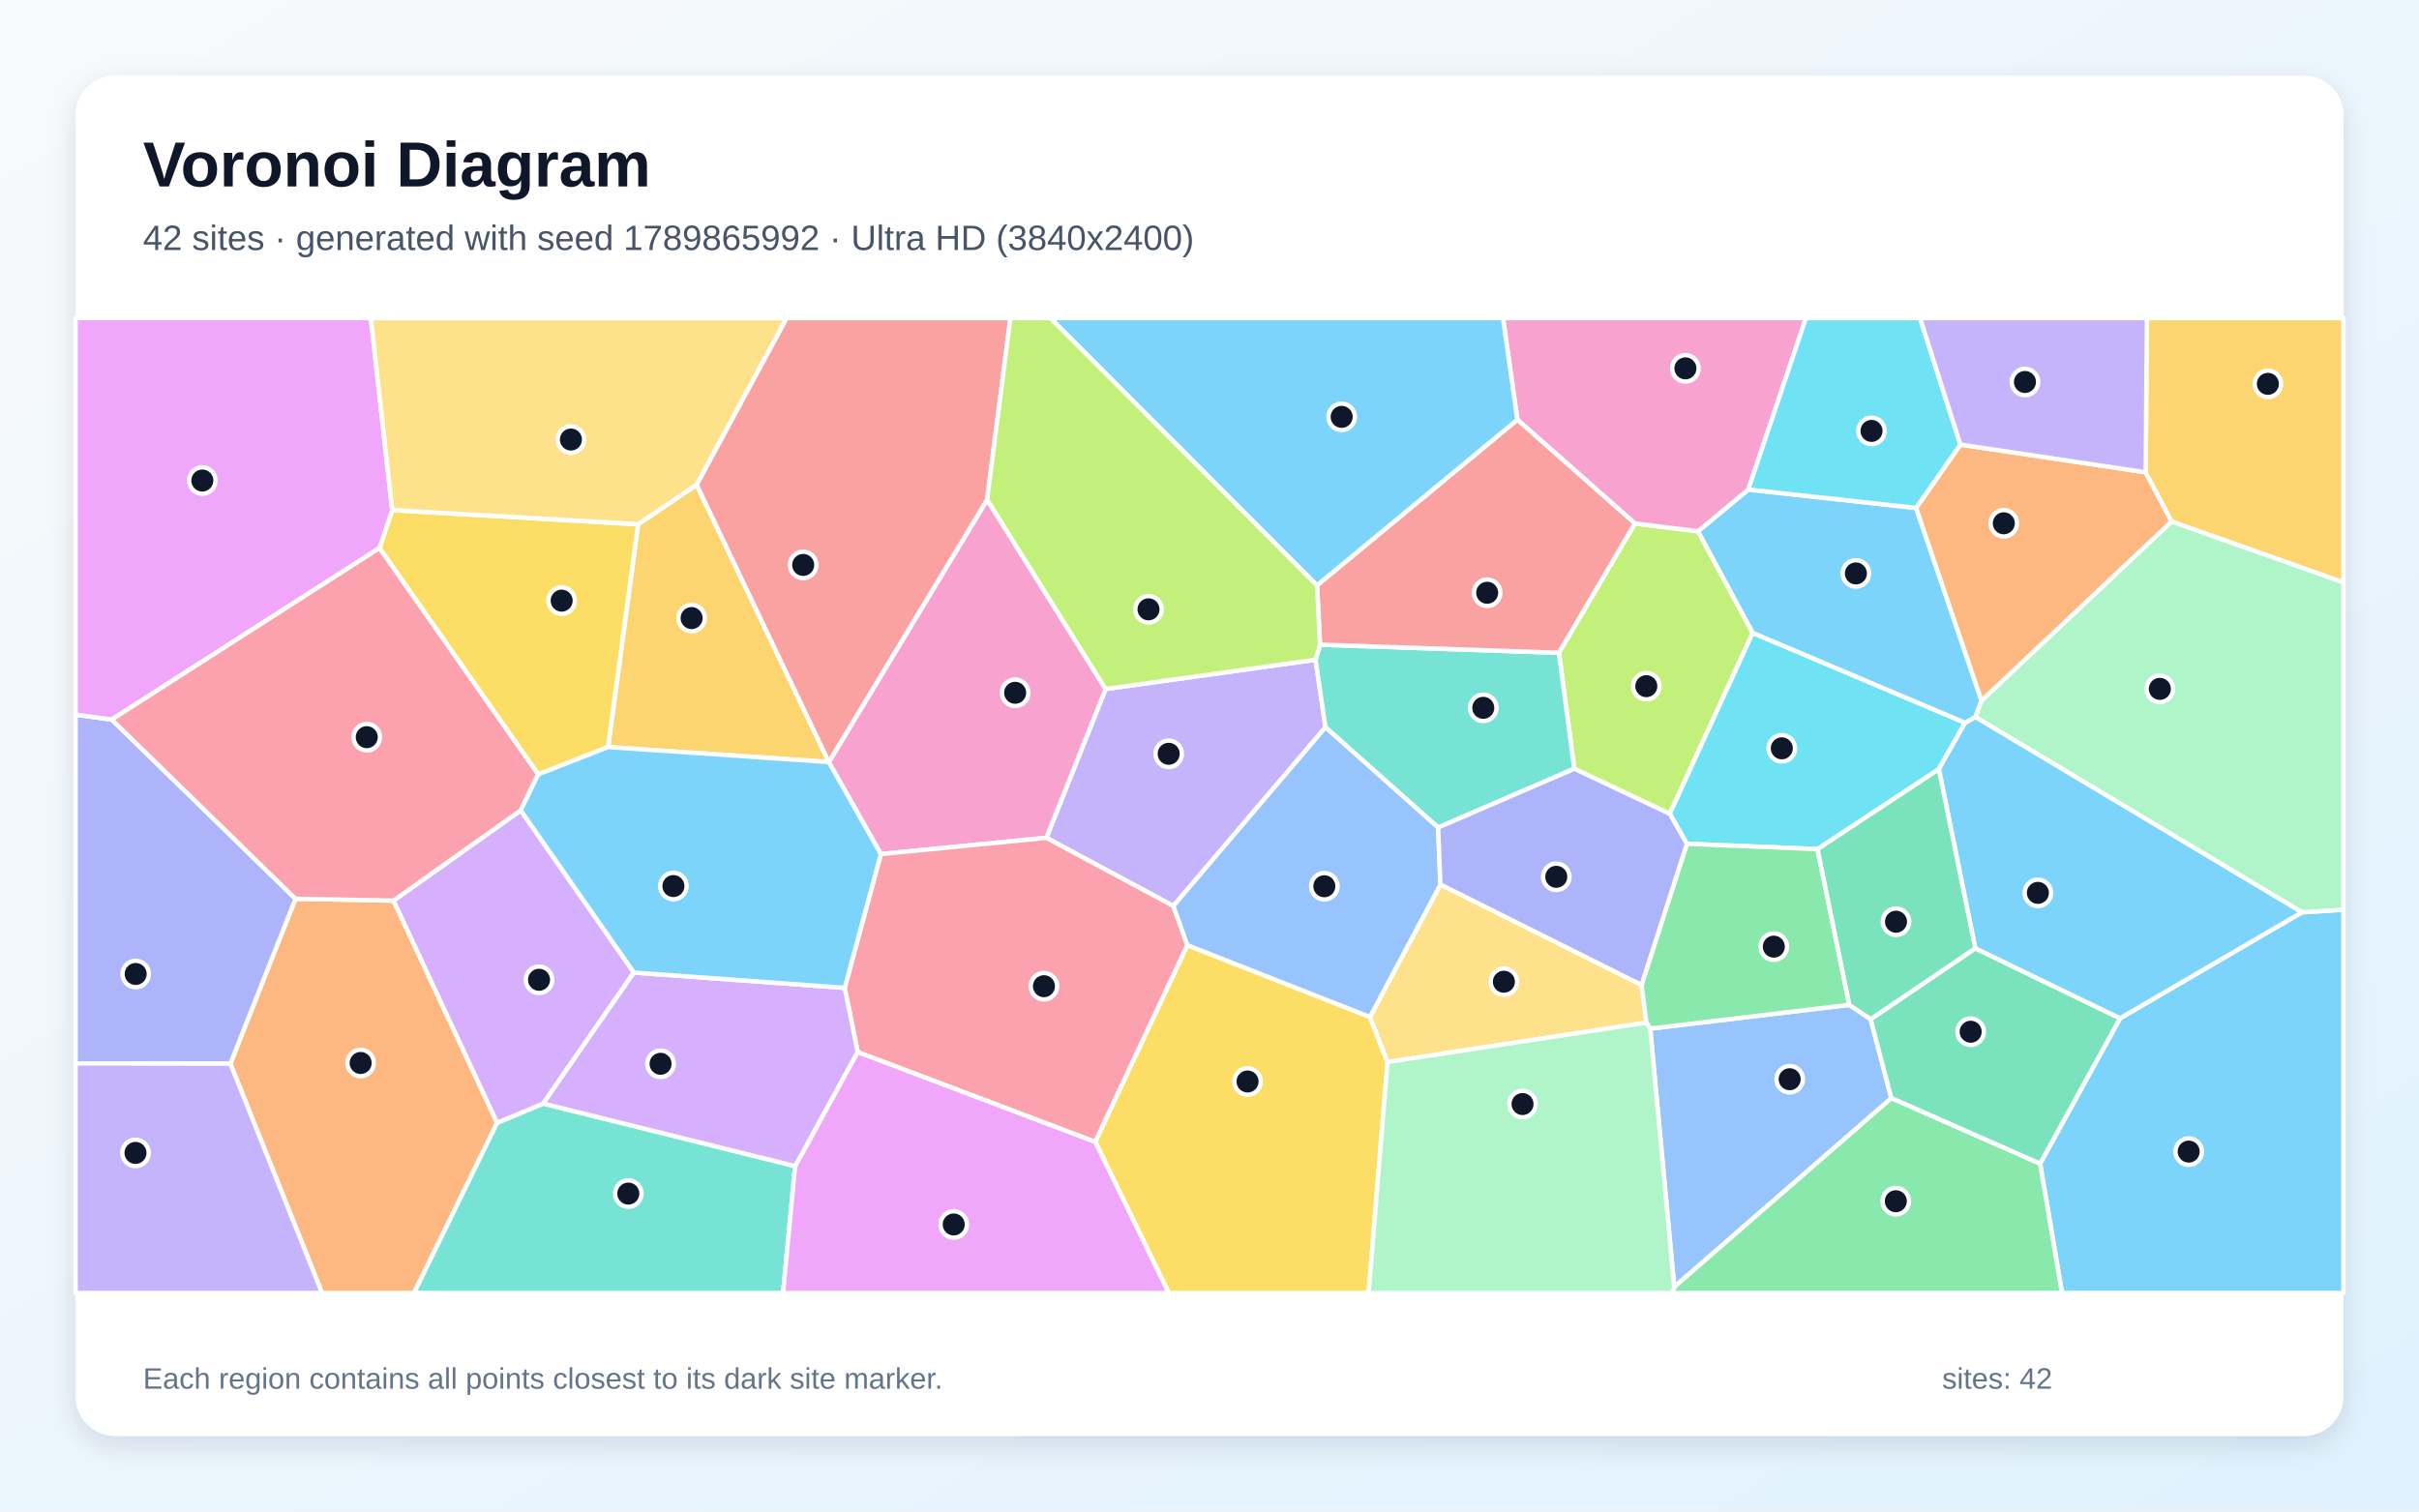
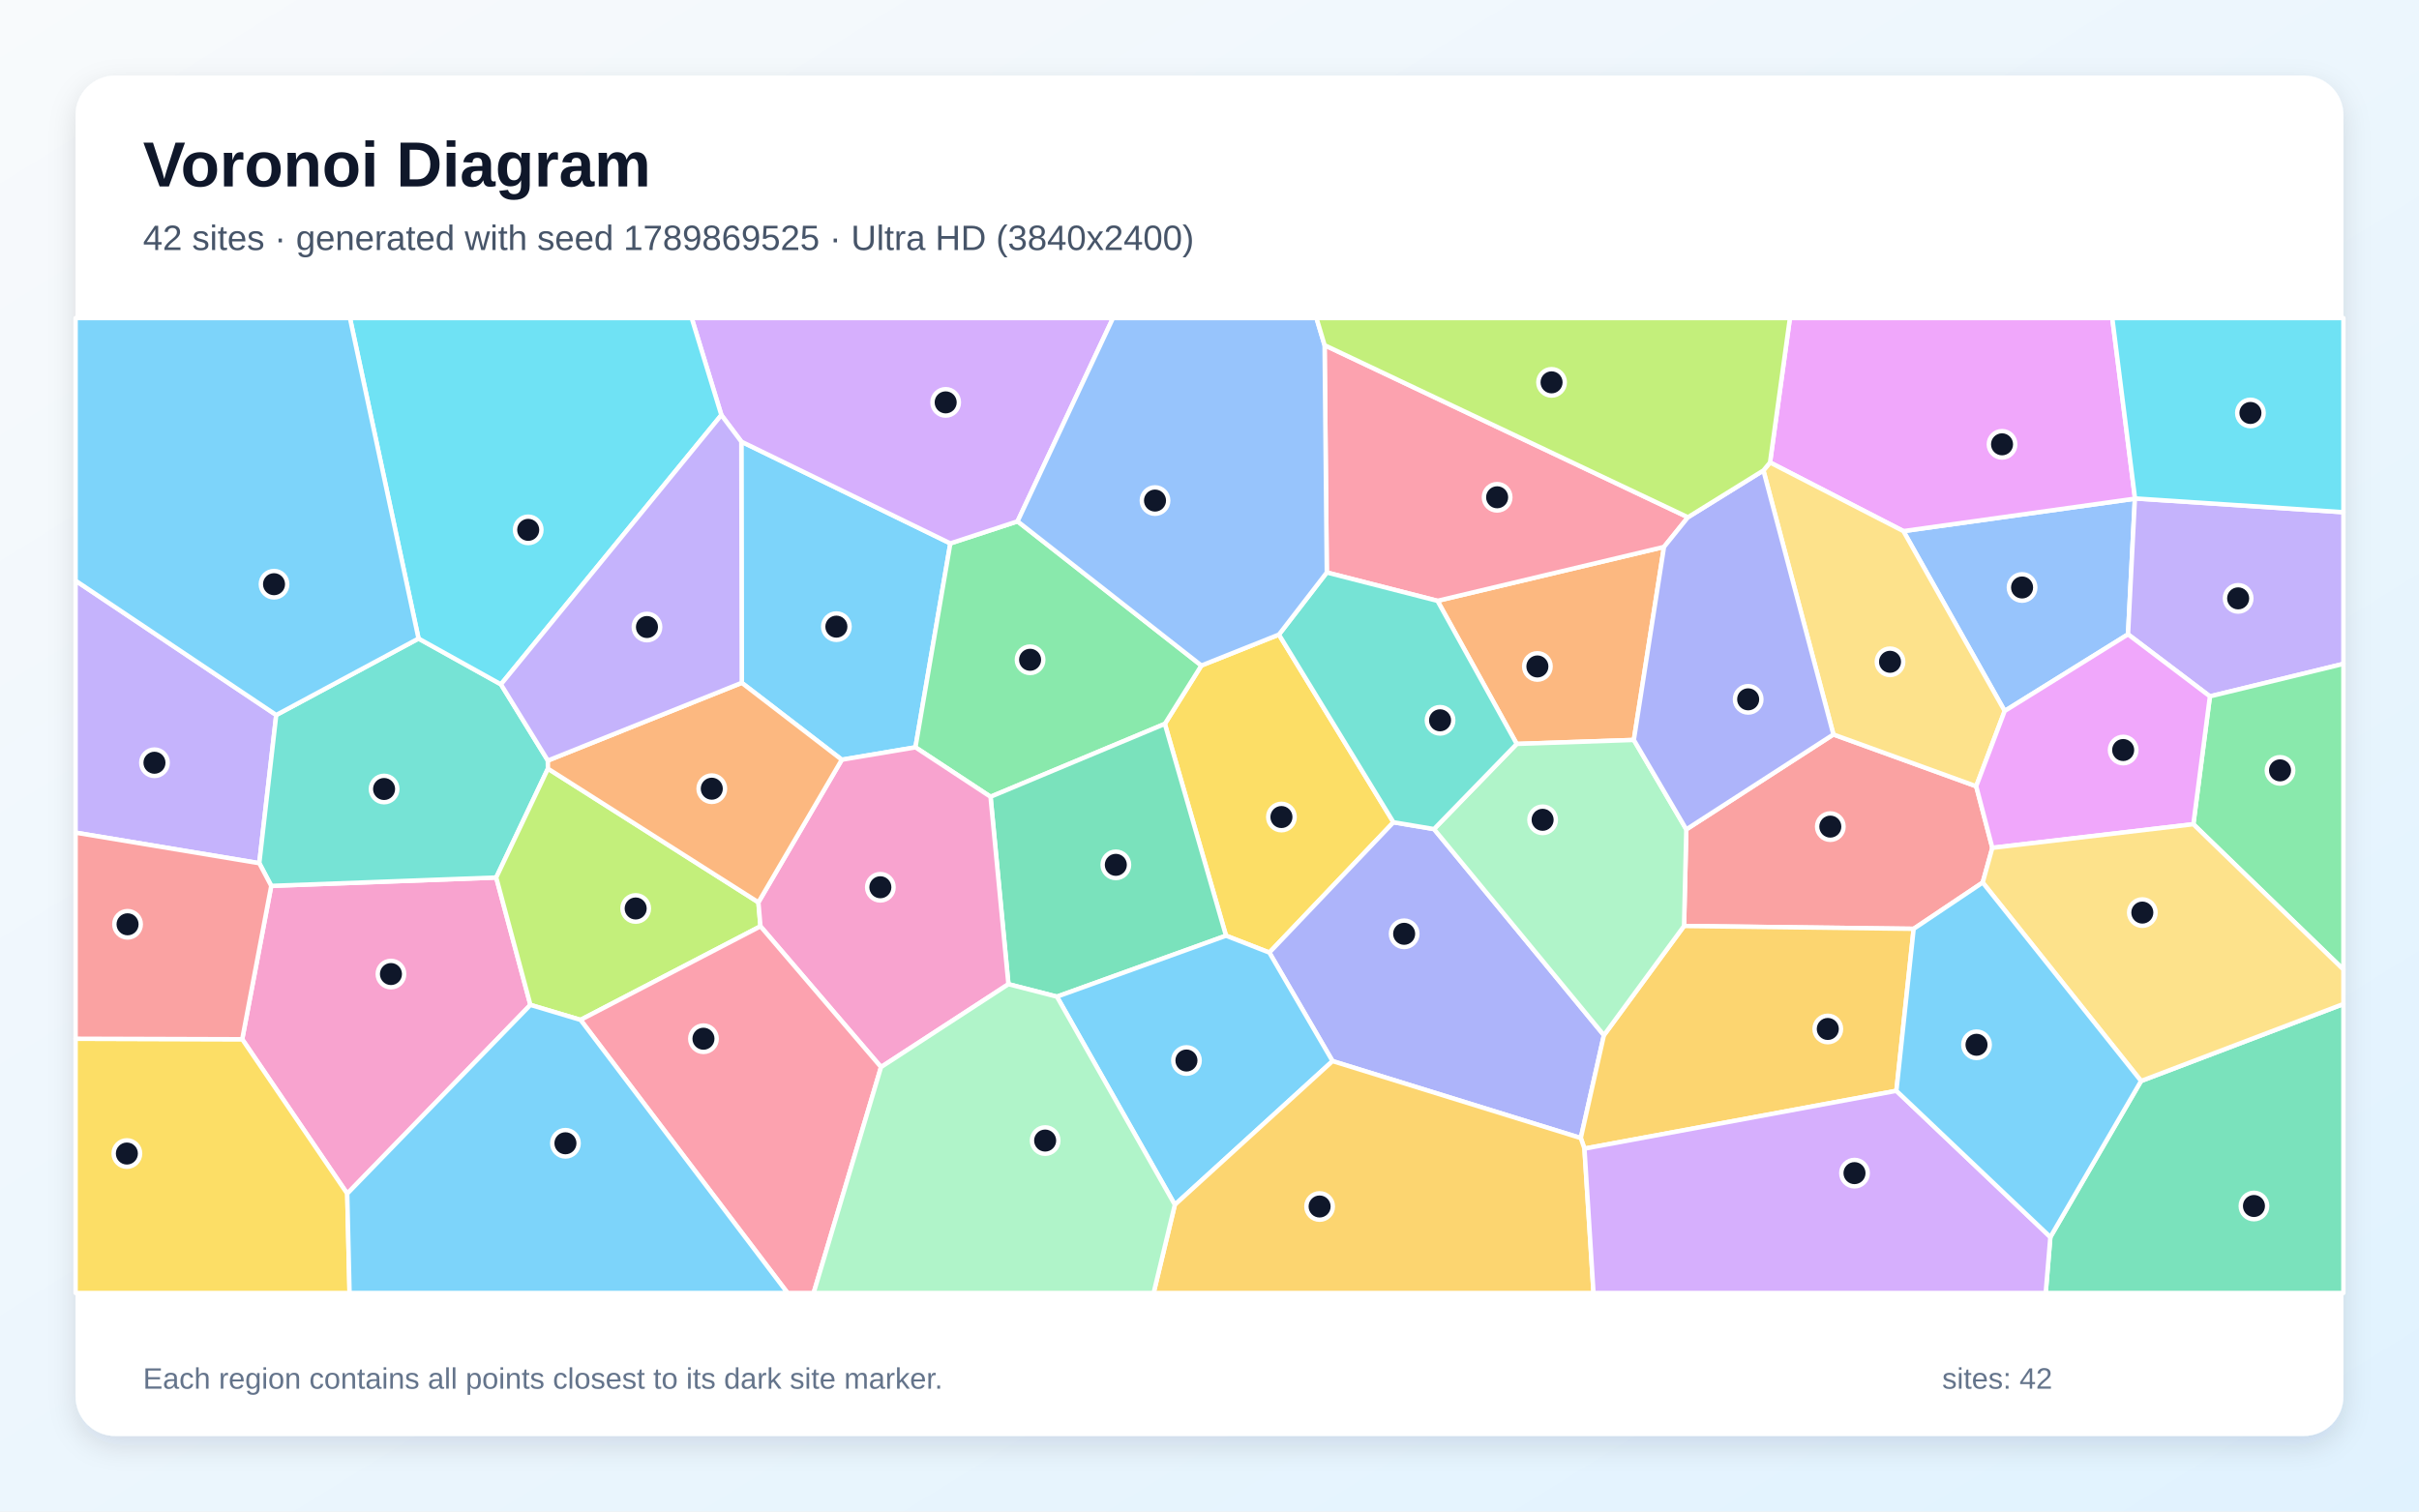
<svg xmlns="http://www.w3.org/2000/svg" width="3840" height="2400" viewBox="0 0 3840 2400" role="img" aria-labelledby="title description">
  <defs>
    <linearGradient id="background" x1="0" y1="0" x2="1" y2="1">
      <stop stop-color="#F8FAFC" />
      <stop offset="1" stop-color="#E0F2FE" />
    </linearGradient>
    <filter id="shadow" x="-5%" y="-5%" width="110%" height="110%">
      <feDropShadow dx="0" dy="15" stdDeviation="22" flood-color="#0F172A" flood-opacity=".12" />
    </filter>
  </defs>
  <rect width="3840" height="2400" fill="url(#background)" />
  <rect x="120" y="120" width="3600" height="2160" rx="63" fill="#FFFFFF" filter="url(#shadow)" />
  <g font-family="Arial, sans-serif">
    <text x="227" y="296" font-size="101" font-weight="700" fill="#0F172A">Voronoi Diagram</text>
-     <text x="227" y="397" font-size="56" fill="#475569">42 sites · generated with seed 1789865992 · Ultra HD (3840x2400)</text>
+     <text x="227" y="397" font-size="56" fill="#475569">42 sites · generated with seed 1789869525 · Ultra HD (3840x2400)</text>
  </g>
  <g stroke="#FFFFFF" stroke-width="7" stroke-linejoin="round">
-     <polygon points="3238.5,1847.6 3365.4,1616.9 3654.2,1448.5 3720.0,1444.4 3720.0,2053.0 3273.3,2053.0" fill="#38BDF8" fill-opacity="0.65" />
-     <polygon points="2088.4,1047.5 2104.1,1154.8 1862.6,1438.5 1661.0,1330.3 1755.1,1094.0" fill="#A78BFA" fill-opacity="0.65" />
-     <polygon points="1398.3,1356.1 1315.7,1210.0 1567.0,793.4 1755.1,1094.0 1661.0,1330.3" fill="#F472B6" fill-opacity="0.65" />
-     <polygon points="365.7,1688.8 469.1,1427.1 624.7,1430.0 789.2,1782.8 657.3,2053.0 511.2,2053.0" fill="#FB923C" fill-opacity="0.65" />
-     <polygon points="1738.6,1812.9 1884.8,1500.7 2174.7,1614.7 2202.6,1686.3 2172.6,2053.0 1855.4,2053.0" fill="#FACC15" fill-opacity="0.65" />
-     <polygon points="2657.7,2043.2 3002.3,1743.4 3238.5,1847.6 3273.3,2053.0 2655.2,2053.0" fill="#4ADE80" fill-opacity="0.65" />
-     <polygon points="789.2,1782.8 862.3,1752.2 1262.2,1851.6 1243.1,2053.0 657.3,2053.0" fill="#2DD4BF" fill-opacity="0.65" />
-     <polygon points="2619.6,1633.3 2935.7,1595.5 2969.5,1618.3 3002.3,1743.4 2657.7,2043.2" fill="#60A5FA" fill-opacity="0.65" />
-     <polygon points="1262.2,1851.6 1361.5,1670.2 1738.6,1812.9 1855.4,2053.0 1243.1,2053.0" fill="#E879F9" fill-opacity="0.65" />
-     <polygon points="3002.3,1743.4 2969.5,1618.3 3135.6,1505.7 3365.4,1616.9 3238.5,1847.6" fill="#34D399" fill-opacity="0.65" />
-     <polygon points="1315.5,1209.9 1105.7,769.7 1248.6,505.0 1604.0,505.0 1567.0,793.4 1315.7,1210.0" fill="#F87171" fill-opacity="0.65" />
-     <polygon points="120.0,1688.5 120.0,1134.7 177.4,1142.5 469.1,1427.1 365.7,1688.8" fill="#818CF8" fill-opacity="0.65" />
-     <polygon points="965.3,1186.2 1013.0,832.4 1105.7,769.7 1315.5,1209.9" fill="#FBBF24" fill-opacity="0.65" />
-     <polygon points="2499.1,1220.6 2474.7,1036.5 2595.3,831.2 2695.5,843.5 2782.4,1004.9 2650.6,1292.2" fill="#A3E635" fill-opacity="0.65" />
-     <polygon points="1006.2,1544.2 862.3,1752.2 789.2,1782.8 624.7,1430.0 826.6,1286.7" fill="#C084FC" fill-opacity="0.65" />
-     <polygon points="1361.5,1670.2 1340.9,1568.5 1398.3,1356.1 1661.0,1330.3 1862.6,1438.5 1884.8,1500.7 1738.6,1812.9" fill="#FB7185" fill-opacity="0.65" />
-     <polygon points="3119.4,1147.6 3077.8,1221.3 2885.2,1348.2 2677.8,1339.8 2650.6,1292.2 2782.4,1004.9" fill="#22D3EE" fill-opacity="0.65" />
-     <polygon points="3654.2,1448.5 3135.6,1138.4 3145.5,1112.4 3447.3,827.9 3720.0,924.5 3720.0,1444.4" fill="#86EFAC" fill-opacity="0.65" />
-     <polygon points="2202.6,1686.3 2174.7,1614.7 2286.6,1404.4 2605.8,1563.9 2613.6,1623.7" fill="#FCD34D" fill-opacity="0.65" />
-     <polygon points="3135.6,1505.7 3077.8,1221.3 3119.4,1147.6 3135.6,1138.4 3654.2,1448.5 3365.4,1616.9" fill="#38BDF8" fill-opacity="0.65" />
-     <polygon points="3041.7,806.5 3145.5,1112.4 3135.6,1138.4 3119.4,1147.6 2782.4,1004.9 2695.5,843.5 2775.3,777.3" fill="#38BDF8" fill-opacity="0.65" />
-     <polygon points="120.0,1688.5 365.7,1688.8 511.2,2053.0 120.0,2053.0" fill="#A78BFA" fill-opacity="0.65" />
-     <polygon points="2775.3,777.3 2695.5,843.5 2595.3,831.2 2408.7,666.4 2385.9,505.0 2866.8,505.0" fill="#F472B6" fill-opacity="0.65" />
-     <polygon points="3406.1,749.9 3447.3,827.9 3145.5,1112.4 3041.7,806.5 3112.0,705.9" fill="#FB923C" fill-opacity="0.65" />
-     <polygon points="1013.0,832.4 965.3,1186.2 854.3,1229.6 602.4,870.2 622.6,809.9" fill="#FACC15" fill-opacity="0.65" />
-     <polygon points="2613.6,1623.7 2605.8,1563.9 2677.8,1339.8 2885.2,1348.2 2935.7,1595.5 2619.6,1633.3" fill="#4ADE80" fill-opacity="0.65" />
-     <polygon points="2095.4,1023.6 2474.7,1036.5 2499.1,1220.6 2282.9,1314.0 2104.1,1154.8 2088.4,1047.5" fill="#2DD4BF" fill-opacity="0.65" />
-     <polygon points="2282.9,1314.0 2286.6,1404.4 2174.7,1614.7 1884.8,1500.7 1862.6,1438.5 2104.1,1154.8" fill="#60A5FA" fill-opacity="0.65" />
-     <polygon points="622.6,809.9 602.4,870.2 177.4,1142.5 120.0,1134.7 120.0,505.0 588.7,505.0" fill="#E879F9" fill-opacity="0.65" />
-     <polygon points="3135.6,1505.7 2969.5,1618.3 2935.7,1595.5 2885.2,1348.2 3077.8,1221.3" fill="#34D399" fill-opacity="0.65" />
-     <polygon points="2408.7,666.4 2595.3,831.2 2474.7,1036.5 2095.4,1023.6 2090.8,929.3" fill="#F87171" fill-opacity="0.65" />
-     <polygon points="2282.9,1314.0 2499.1,1220.6 2650.6,1292.2 2677.8,1339.8 2605.8,1563.9 2286.6,1404.4" fill="#818CF8" fill-opacity="0.65" />
-     <polygon points="3447.3,827.9 3406.1,749.9 3408.1,505.0 3720.0,505.0 3720.0,924.5" fill="#FBBF24" fill-opacity="0.65" />
-     <polygon points="2090.8,929.3 2095.4,1023.6 2088.4,1047.5 1755.1,1094.0 1567.0,793.4 1604.0,505.0 1667.7,505.0" fill="#A3E635" fill-opacity="0.65" />
-     <polygon points="1340.9,1568.5 1361.5,1670.2 1262.2,1851.6 862.3,1752.2 1006.2,1544.2" fill="#C084FC" fill-opacity="0.65" />
-     <polygon points="602.4,870.2 854.3,1229.6 826.6,1286.7 624.7,1430.0 469.1,1427.1 177.4,1142.5" fill="#FB7185" fill-opacity="0.65" />
-     <polygon points="3112.0,705.9 3041.7,806.5 2775.3,777.3 2866.8,505.0 3047.9,505.0" fill="#22D3EE" fill-opacity="0.65" />
-     <polygon points="2202.6,1686.3 2613.6,1623.7 2619.6,1633.3 2657.7,2043.2 2655.2,2053.0 2172.6,2053.0" fill="#86EFAC" fill-opacity="0.65" />
-     <polygon points="1105.7,769.7 1013.0,832.4 622.6,809.9 588.7,505.0 1248.6,505.0" fill="#FCD34D" fill-opacity="0.65" />
-     <polygon points="1340.9,1568.5 1006.2,1544.2 826.6,1286.7 854.3,1229.6 965.3,1186.2 1315.5,1209.9 1315.7,1210.0 1398.3,1356.1" fill="#38BDF8" fill-opacity="0.65" />
-     <polygon points="2408.7,666.4 2090.8,929.3 1667.7,505.0 2385.9,505.0" fill="#38BDF8" fill-opacity="0.65" />
-     <polygon points="3406.1,749.9 3112.0,705.9 3047.9,505.0 3408.1,505.0" fill="#A78BFA" fill-opacity="0.65" />
+     <polygon points="1177.5,1084.2 1176.8,701.2 1508.6,862.8 1453.2,1186.6 1336.3,1206.3" fill="#38BDF8" fill-opacity="0.65" />
+     <polygon points="438.5,1135.3 411.6,1370.6 120.0,1322.1 120.0,922.0" fill="#A78BFA" fill-opacity="0.65" />
+     <polygon points="551.2,1895.3 384.5,1650.1 430.6,1406.6 787.7,1393.3 842.0,1595.6" fill="#F472B6" fill-opacity="0.65" />
+     <polygon points="2593.6,1174.9 2407.7,1181.2 2281.9,954.0 2641.5,868.4" fill="#FB923C" fill-opacity="0.65" />
+     <polygon points="2030.2,1007.6 2212.0,1305.6 2015.0,1512.5 1946.2,1485.7 1849.1,1149.4 1907.1,1056.7" fill="#FACC15" fill-opacity="0.65" />
+     <polygon points="1907.1,1056.7 1849.1,1149.4 1572.4,1265.1 1453.2,1186.6 1508.6,862.8 1615.3,827.8" fill="#4ADE80" fill-opacity="0.65" />
+     <polygon points="664.4,1013.9 795.2,1086.6 869.7,1207.6 869.8,1220.5 787.7,1393.3 430.6,1406.6 411.6,1370.6 438.5,1135.3" fill="#2DD4BF" fill-opacity="0.65" />
+     <polygon points="3378.1,1007.2 3182.3,1128.9 3021.5,843.3 3389.0,791.8" fill="#60A5FA" fill-opacity="0.65" />
+     <polygon points="3389.2,791.4 3389.0,791.8 3021.5,843.3 2809.8,734.3 2841.4,505.0 3353.1,505.0" fill="#E879F9" fill-opacity="0.65" />
+     <polygon points="1677.8,1582.5 1600.8,1562.7 1572.4,1265.1 1849.1,1149.4 1946.2,1485.7" fill="#34D399" fill-opacity="0.65" />
+     <polygon points="3162.7,1346.2 3147.4,1401.3 3037.8,1474.8 2673.3,1470.3 2676.9,1316.9 2910.4,1166.2 3137.1,1248.4" fill="#F87171" fill-opacity="0.65" />
+     <polygon points="2115.3,1684.8 2015.0,1512.5 2212.0,1305.6 2276.4,1316.4 2546.1,1643.7 2509.4,1807.0" fill="#818CF8" fill-opacity="0.65" />
+     <polygon points="3010.4,1732.0 2515.2,1823.8 2509.4,1807.0 2546.1,1643.7 2673.3,1470.3 3037.8,1474.8" fill="#FBBF24" fill-opacity="0.65" />
+     <polygon points="921.6,1619.4 842.0,1595.6 787.7,1393.3 869.8,1220.5 1203.9,1432.7 1207.2,1470.8" fill="#A3E635" fill-opacity="0.65" />
+     <polygon points="1615.3,827.8 1508.6,862.8 1176.8,701.2 1145.1,659.0 1098.0,505.0 1766.8,505.0" fill="#C084FC" fill-opacity="0.65" />
+     <polygon points="2679.5,821.3 2641.5,868.4 2281.9,954.0 2106.2,909.0 2102.7,548.1" fill="#FB7185" fill-opacity="0.65" />
+     <polygon points="795.2,1086.6 664.4,1013.9 555.5,505.0 1098.0,505.0 1145.1,659.0" fill="#22D3EE" fill-opacity="0.65" />
+     <polygon points="2546.1,1643.7 2276.4,1316.4 2407.7,1181.2 2593.6,1174.9 2676.9,1316.9 2673.3,1470.3" fill="#86EFAC" fill-opacity="0.65" />
+     <polygon points="3137.1,1248.4 2910.4,1166.2 2799.3,747.0 2809.8,734.3 3021.5,843.3 3182.3,1128.9" fill="#FCD34D" fill-opacity="0.65" />
+     <polygon points="664.4,1013.9 438.5,1135.3 120.0,922.0 120.0,505.0 555.5,505.0" fill="#38BDF8" fill-opacity="0.65" />
+     <polygon points="1677.8,1582.5 1946.2,1485.7 2015.0,1512.5 2115.3,1684.8 1865.0,1912.9" fill="#38BDF8" fill-opacity="0.65" />
+     <polygon points="3508.1,1105.7 3378.1,1007.2 3389.0,791.8 3389.2,791.4 3720.0,813.3 3720.0,1054.1" fill="#A78BFA" fill-opacity="0.65" />
+     <polygon points="1398.6,1694.3 1207.2,1470.8 1203.9,1432.7 1336.3,1206.3 1453.2,1186.6 1572.4,1265.1 1600.8,1562.7" fill="#F472B6" fill-opacity="0.65" />
+     <polygon points="1203.9,1432.7 869.8,1220.5 869.7,1207.6 1177.5,1084.2 1336.3,1206.3" fill="#FB923C" fill-opacity="0.65" />
+     <polygon points="120.0,1649.3 384.5,1650.1 551.2,1895.3 554.9,2053.0 120.0,2053.0" fill="#FACC15" fill-opacity="0.65" />
+     <polygon points="3481.8,1308.7 3508.1,1105.7 3720.0,1054.1 3720.0,1539.4" fill="#4ADE80" fill-opacity="0.65" />
+     <polygon points="2276.4,1316.4 2212.0,1305.6 2030.2,1007.6 2106.2,909.0 2281.9,954.0 2407.7,1181.2" fill="#2DD4BF" fill-opacity="0.65" />
+     <polygon points="2102.7,548.1 2106.2,909.0 2030.2,1007.6 1907.1,1056.7 1615.3,827.8 1766.8,505.0 2089.8,505.0" fill="#60A5FA" fill-opacity="0.65" />
+     <polygon points="3481.8,1308.7 3162.7,1346.2 3137.1,1248.4 3182.3,1128.9 3378.1,1007.2 3508.1,1105.7" fill="#E879F9" fill-opacity="0.65" />
+     <polygon points="3254.8,1964.2 3398.8,1716.4 3720.0,1594.2 3720.0,2053.0 3247.4,2053.0" fill="#34D399" fill-opacity="0.65" />
+     <polygon points="120.0,1649.3 120.0,1322.1 411.6,1370.6 430.6,1406.6 384.5,1650.1" fill="#F87171" fill-opacity="0.65" />
+     <polygon points="2799.3,747.0 2910.4,1166.2 2676.9,1316.9 2593.6,1174.9 2641.5,868.4 2679.5,821.3" fill="#818CF8" fill-opacity="0.65" />
+     <polygon points="1865.0,1912.9 2115.3,1684.8 2509.4,1807.0 2515.2,1823.8 2529.6,2053.0 1831.3,2053.0" fill="#FBBF24" fill-opacity="0.65" />
+     <polygon points="2809.8,734.3 2799.3,747.0 2679.5,821.3 2102.7,548.1 2089.8,505.0 2841.4,505.0" fill="#A3E635" fill-opacity="0.65" />
+     <polygon points="2515.2,1823.8 3010.4,1732.0 3254.8,1964.2 3247.4,2053.0 2529.6,2053.0" fill="#C084FC" fill-opacity="0.65" />
+     <polygon points="921.6,1619.4 1207.2,1470.8 1398.6,1694.3 1291.6,2053.0 1250.2,2053.0" fill="#FB7185" fill-opacity="0.65" />
+     <polygon points="3389.2,791.4 3353.1,505.0 3720.0,505.0 3720.0,813.3" fill="#22D3EE" fill-opacity="0.65" />
+     <polygon points="1398.6,1694.3 1600.8,1562.7 1677.8,1582.5 1865.0,1912.9 1831.3,2053.0 1291.6,2053.0" fill="#86EFAC" fill-opacity="0.65" />
+     <polygon points="3398.8,1716.4 3147.4,1401.3 3162.7,1346.2 3481.8,1308.7 3720.0,1539.4 3720.0,1594.2" fill="#FCD34D" fill-opacity="0.65" />
+     <polygon points="3010.4,1732.0 3037.8,1474.8 3147.4,1401.3 3398.8,1716.4 3254.8,1964.2" fill="#38BDF8" fill-opacity="0.65" />
+     <polygon points="551.2,1895.3 842.0,1595.6 921.6,1619.4 1250.2,2053.0 554.9,2053.0" fill="#38BDF8" fill-opacity="0.65" />
+     <polygon points="869.7,1207.6 795.2,1086.6 1145.1,659.0 1176.8,701.2 1177.5,1084.2" fill="#A78BFA" fill-opacity="0.65" />
  </g>
  <g>
-     <circle cx="3474.4" cy="1828.5" r="21" fill="#0F172A" stroke="#FFFFFF" stroke-width="7" />
-     <circle cx="1855.2" cy="1196.9" r="21" fill="#0F172A" stroke="#FFFFFF" stroke-width="7" />
-     <circle cx="1611.5" cy="1100.0" r="21" fill="#0F172A" stroke="#FFFFFF" stroke-width="7" />
-     <circle cx="572.5" cy="1687.8" r="21" fill="#0F172A" stroke="#FFFFFF" stroke-width="7" />
-     <circle cx="1980.4" cy="1717.2" r="21" fill="#0F172A" stroke="#FFFFFF" stroke-width="7" />
-     <circle cx="3009.5" cy="1907.3" r="21" fill="#0F172A" stroke="#FFFFFF" stroke-width="7" />
-     <circle cx="997.4" cy="1895.2" r="21" fill="#0F172A" stroke="#FFFFFF" stroke-width="7" />
-     <circle cx="2841.0" cy="1713.6" r="21" fill="#0F172A" stroke="#FFFFFF" stroke-width="7" />
-     <circle cx="1514.0" cy="1944.2" r="21" fill="#0F172A" stroke="#FFFFFF" stroke-width="7" />
-     <circle cx="3128.3" cy="1638.2" r="21" fill="#0F172A" stroke="#FFFFFF" stroke-width="7" />
-     <circle cx="1275.0" cy="897.0" r="21" fill="#0F172A" stroke="#FFFFFF" stroke-width="7" />
-     <circle cx="215.4" cy="1546.5" r="21" fill="#0F172A" stroke="#FFFFFF" stroke-width="7" />
-     <circle cx="1097.9" cy="981.4" r="21" fill="#0F172A" stroke="#FFFFFF" stroke-width="7" />
-     <circle cx="2613.4" cy="1089.5" r="21" fill="#0F172A" stroke="#FFFFFF" stroke-width="7" />
-     <circle cx="855.7" cy="1555.7" r="21" fill="#0F172A" stroke="#FFFFFF" stroke-width="7" />
-     <circle cx="1657.2" cy="1565.9" r="21" fill="#0F172A" stroke="#FFFFFF" stroke-width="7" />
-     <circle cx="2828.5" cy="1188.2" r="21" fill="#0F172A" stroke="#FFFFFF" stroke-width="7" />
-     <circle cx="3428.6" cy="1093.8" r="21" fill="#0F172A" stroke="#FFFFFF" stroke-width="7" />
-     <circle cx="2387.3" cy="1558.8" r="21" fill="#0F172A" stroke="#FFFFFF" stroke-width="7" />
-     <circle cx="3235.0" cy="1417.7" r="21" fill="#0F172A" stroke="#FFFFFF" stroke-width="7" />
-     <circle cx="2946.1" cy="910.5" r="21" fill="#0F172A" stroke="#FFFFFF" stroke-width="7" />
-     <circle cx="215.1" cy="1830.6" r="21" fill="#0F172A" stroke="#FFFFFF" stroke-width="7" />
-     <circle cx="2675.5" cy="584.9" r="21" fill="#0F172A" stroke="#FFFFFF" stroke-width="7" />
-     <circle cx="3180.9" cy="830.9" r="21" fill="#0F172A" stroke="#FFFFFF" stroke-width="7" />
-     <circle cx="891.6" cy="953.7" r="21" fill="#0F172A" stroke="#FFFFFF" stroke-width="7" />
-     <circle cx="2815.8" cy="1503.1" r="21" fill="#0F172A" stroke="#FFFFFF" stroke-width="7" />
-     <circle cx="2354.6" cy="1123.9" r="21" fill="#0F172A" stroke="#FFFFFF" stroke-width="7" />
-     <circle cx="2102.3" cy="1407.2" r="21" fill="#0F172A" stroke="#FFFFFF" stroke-width="7" />
-     <circle cx="321.2" cy="763.0" r="21" fill="#0F172A" stroke="#FFFFFF" stroke-width="7" />
-     <circle cx="3009.8" cy="1463.5" r="21" fill="#0F172A" stroke="#FFFFFF" stroke-width="7" />
-     <circle cx="2360.8" cy="941.2" r="21" fill="#0F172A" stroke="#FFFFFF" stroke-width="7" />
-     <circle cx="2470.5" cy="1392.2" r="21" fill="#0F172A" stroke="#FFFFFF" stroke-width="7" />
-     <circle cx="3600.1" cy="609.5" r="21" fill="#0F172A" stroke="#FFFFFF" stroke-width="7" />
-     <circle cx="1823.2" cy="967.5" r="21" fill="#0F172A" stroke="#FFFFFF" stroke-width="7" />
-     <circle cx="1048.6" cy="1689.1" r="21" fill="#0F172A" stroke="#FFFFFF" stroke-width="7" />
-     <circle cx="582.2" cy="1170.5" r="21" fill="#0F172A" stroke="#FFFFFF" stroke-width="7" />
-     <circle cx="2970.9" cy="684.2" r="21" fill="#0F172A" stroke="#FFFFFF" stroke-width="7" />
-     <circle cx="2416.9" cy="1753.0" r="21" fill="#0F172A" stroke="#FFFFFF" stroke-width="7" />
-     <circle cx="906.3" cy="697.9" r="21" fill="#0F172A" stroke="#FFFFFF" stroke-width="7" />
-     <circle cx="1069.0" cy="1406.9" r="21" fill="#0F172A" stroke="#FFFFFF" stroke-width="7" />
-     <circle cx="2129.8" cy="661.9" r="21" fill="#0F172A" stroke="#FFFFFF" stroke-width="7" />
-     <circle cx="3214.5" cy="606.5" r="21" fill="#0F172A" stroke="#FFFFFF" stroke-width="7" />
+     <circle cx="1327.7" cy="995.0" r="21" fill="#0F172A" stroke="#FFFFFF" stroke-width="7" />
+     <circle cx="245.2" cy="1211.1" r="21" fill="#0F172A" stroke="#FFFFFF" stroke-width="7" />
+     <circle cx="620.6" cy="1546.6" r="21" fill="#0F172A" stroke="#FFFFFF" stroke-width="7" />
+     <circle cx="2440.5" cy="1058.2" r="21" fill="#0F172A" stroke="#FFFFFF" stroke-width="7" />
+     <circle cx="2034.2" cy="1297.3" r="21" fill="#0F172A" stroke="#FFFFFF" stroke-width="7" />
+     <circle cx="1635.2" cy="1047.6" r="21" fill="#0F172A" stroke="#FFFFFF" stroke-width="7" />
+     <circle cx="609.7" cy="1252.8" r="21" fill="#0F172A" stroke="#FFFFFF" stroke-width="7" />
+     <circle cx="3209.9" cy="932.8" r="21" fill="#0F172A" stroke="#FFFFFF" stroke-width="7" />
+     <circle cx="3178.1" cy="705.5" r="21" fill="#0F172A" stroke="#FFFFFF" stroke-width="7" />
+     <circle cx="1771.3" cy="1373.2" r="21" fill="#0F172A" stroke="#FFFFFF" stroke-width="7" />
+     <circle cx="2905.5" cy="1312.5" r="21" fill="#0F172A" stroke="#FFFFFF" stroke-width="7" />
+     <circle cx="2229.0" cy="1482.7" r="21" fill="#0F172A" stroke="#FFFFFF" stroke-width="7" />
+     <circle cx="2901.5" cy="1633.8" r="21" fill="#0F172A" stroke="#FFFFFF" stroke-width="7" />
+     <circle cx="1009.1" cy="1442.5" r="21" fill="#0F172A" stroke="#FFFFFF" stroke-width="7" />
+     <circle cx="1501.2" cy="638.9" r="21" fill="#0F172A" stroke="#FFFFFF" stroke-width="7" />
+     <circle cx="2376.6" cy="789.6" r="21" fill="#0F172A" stroke="#FFFFFF" stroke-width="7" />
+     <circle cx="838.5" cy="841.3" r="21" fill="#0F172A" stroke="#FFFFFF" stroke-width="7" />
+     <circle cx="2448.8" cy="1301.7" r="21" fill="#0F172A" stroke="#FFFFFF" stroke-width="7" />
+     <circle cx="3000.3" cy="1050.8" r="21" fill="#0F172A" stroke="#FFFFFF" stroke-width="7" />
+     <circle cx="435.0" cy="927.6" r="21" fill="#0F172A" stroke="#FFFFFF" stroke-width="7" />
+     <circle cx="1883.4" cy="1683.9" r="21" fill="#0F172A" stroke="#FFFFFF" stroke-width="7" />
+     <circle cx="3552.9" cy="950.1" r="21" fill="#0F172A" stroke="#FFFFFF" stroke-width="7" />
+     <circle cx="1397.5" cy="1408.8" r="21" fill="#0F172A" stroke="#FFFFFF" stroke-width="7" />
+     <circle cx="1129.9" cy="1252.3" r="21" fill="#0F172A" stroke="#FFFFFF" stroke-width="7" />
+     <circle cx="201.4" cy="1831.6" r="21" fill="#0F172A" stroke="#FFFFFF" stroke-width="7" />
+     <circle cx="3619.4" cy="1223.2" r="21" fill="#0F172A" stroke="#FFFFFF" stroke-width="7" />
+     <circle cx="2286.0" cy="1143.7" r="21" fill="#0F172A" stroke="#FFFFFF" stroke-width="7" />
+     <circle cx="1833.5" cy="794.8" r="21" fill="#0F172A" stroke="#FFFFFF" stroke-width="7" />
+     <circle cx="3370.4" cy="1190.9" r="21" fill="#0F172A" stroke="#FFFFFF" stroke-width="7" />
+     <circle cx="3578.0" cy="1914.9" r="21" fill="#0F172A" stroke="#FFFFFF" stroke-width="7" />
+     <circle cx="202.5" cy="1467.6" r="21" fill="#0F172A" stroke="#FFFFFF" stroke-width="7" />
+     <circle cx="2775.1" cy="1110.4" r="21" fill="#0F172A" stroke="#FFFFFF" stroke-width="7" />
+     <circle cx="2094.8" cy="1915.7" r="21" fill="#0F172A" stroke="#FFFFFF" stroke-width="7" />
+     <circle cx="2463.0" cy="607.1" r="21" fill="#0F172A" stroke="#FFFFFF" stroke-width="7" />
+     <circle cx="2943.9" cy="1862.7" r="21" fill="#0F172A" stroke="#FFFFFF" stroke-width="7" />
+     <circle cx="1116.7" cy="1649.3" r="21" fill="#0F172A" stroke="#FFFFFF" stroke-width="7" />
+     <circle cx="3572.4" cy="655.7" r="21" fill="#0F172A" stroke="#FFFFFF" stroke-width="7" />
+     <circle cx="1659.1" cy="1811.0" r="21" fill="#0F172A" stroke="#FFFFFF" stroke-width="7" />
+     <circle cx="3400.8" cy="1449.0" r="21" fill="#0F172A" stroke="#FFFFFF" stroke-width="7" />
+     <circle cx="3137.6" cy="1658.9" r="21" fill="#0F172A" stroke="#FFFFFF" stroke-width="7" />
+     <circle cx="897.6" cy="1815.3" r="21" fill="#0F172A" stroke="#FFFFFF" stroke-width="7" />
+     <circle cx="1027.0" cy="995.6" r="21" fill="#0F172A" stroke="#FFFFFF" stroke-width="7" />
  </g>
  <g font-family="Arial, sans-serif" font-size="47" fill="#64748B">
    <text x="227" y="2205">Each region contains all points closest to its dark site marker.</text>
    <text x="3083" y="2205">sites: 42</text>
  </g>
</svg>
